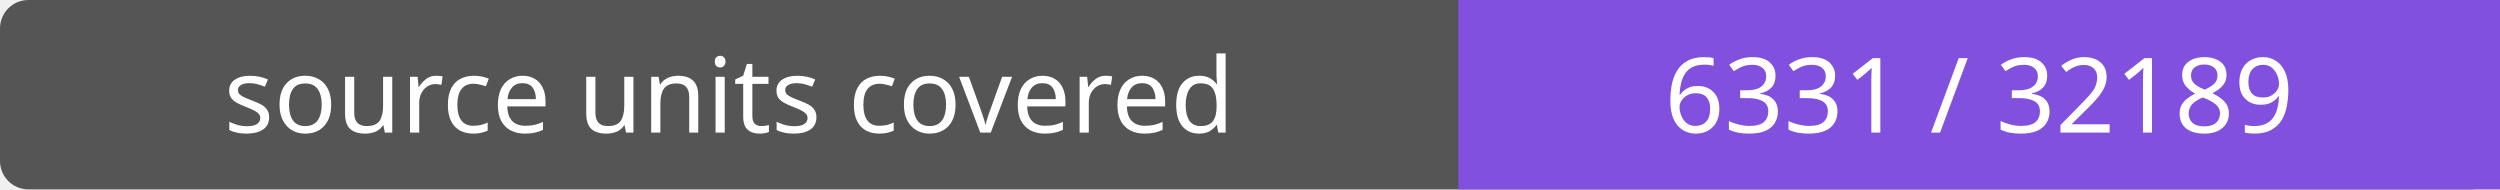
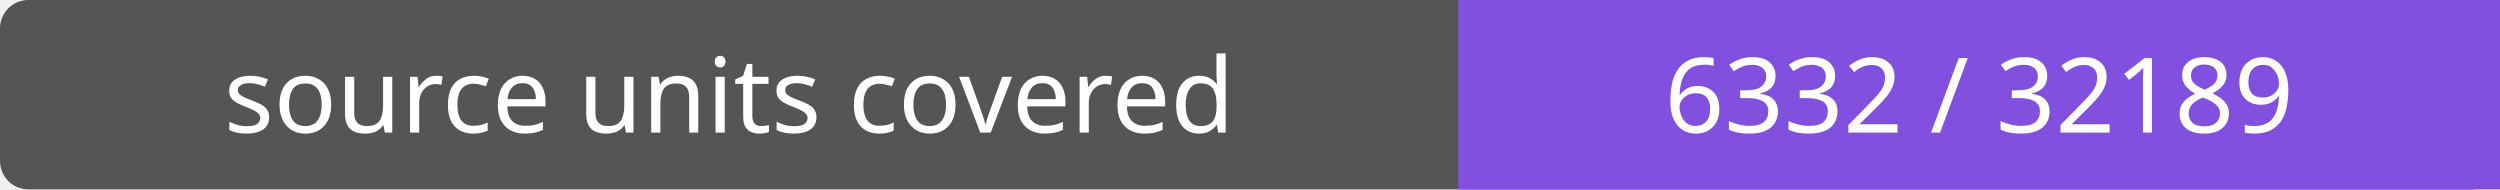
- <svg xmlns="http://www.w3.org/2000/svg" width="264" height="20" role="img" aria-label="source units covered: 6331 / 32189">
+ <svg xmlns="http://www.w3.org/2000/svg" width="264" height="20" role="img" aria-label="source units covered: 6332 / 32189">
  <rect width="264" height="20" rx="3" fill="#555" />
  <path fill="#8250df" d="M154 0h110v20H154z" />
  <g fill="#fff" text-anchor="middle" font-family="Verdana,sans-serif" font-size="11">
    <text x="77.0" y="14">source units covered</text>
-     <text x="209.0" y="14">6331 / 32189</text>
+     <text x="209.0" y="14">6332 / 32189</text>
  </g>
</svg>
